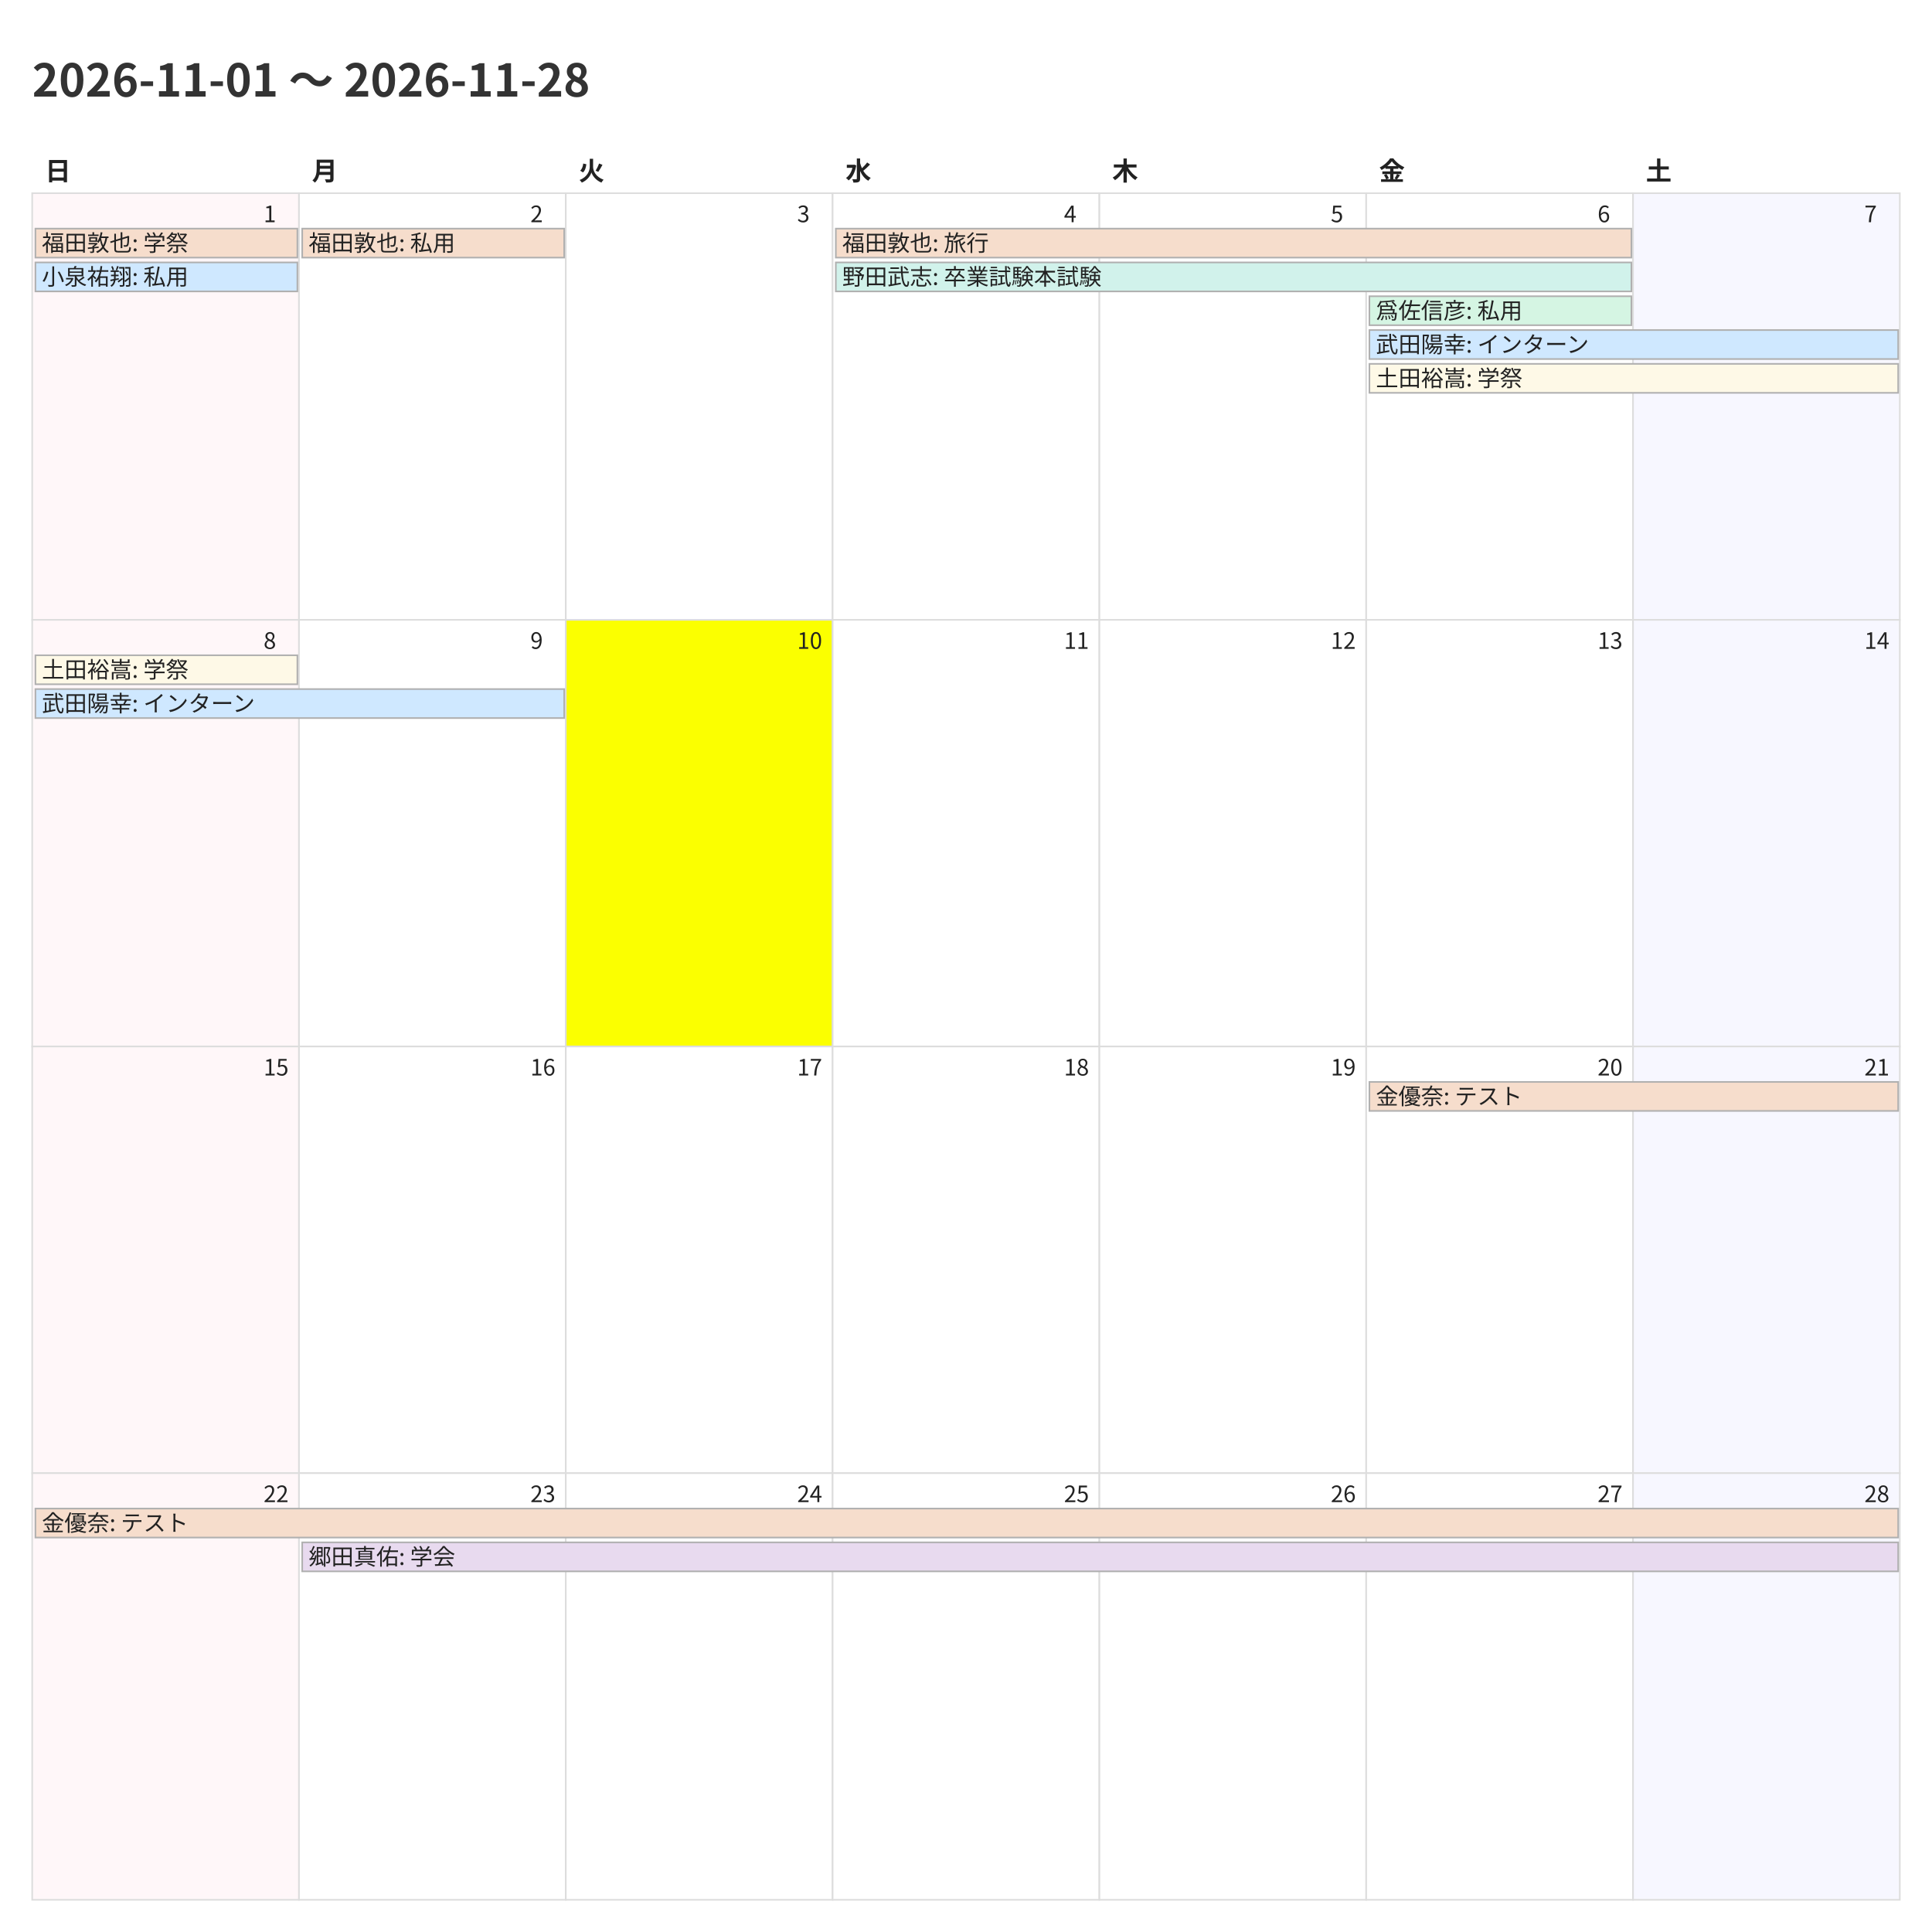
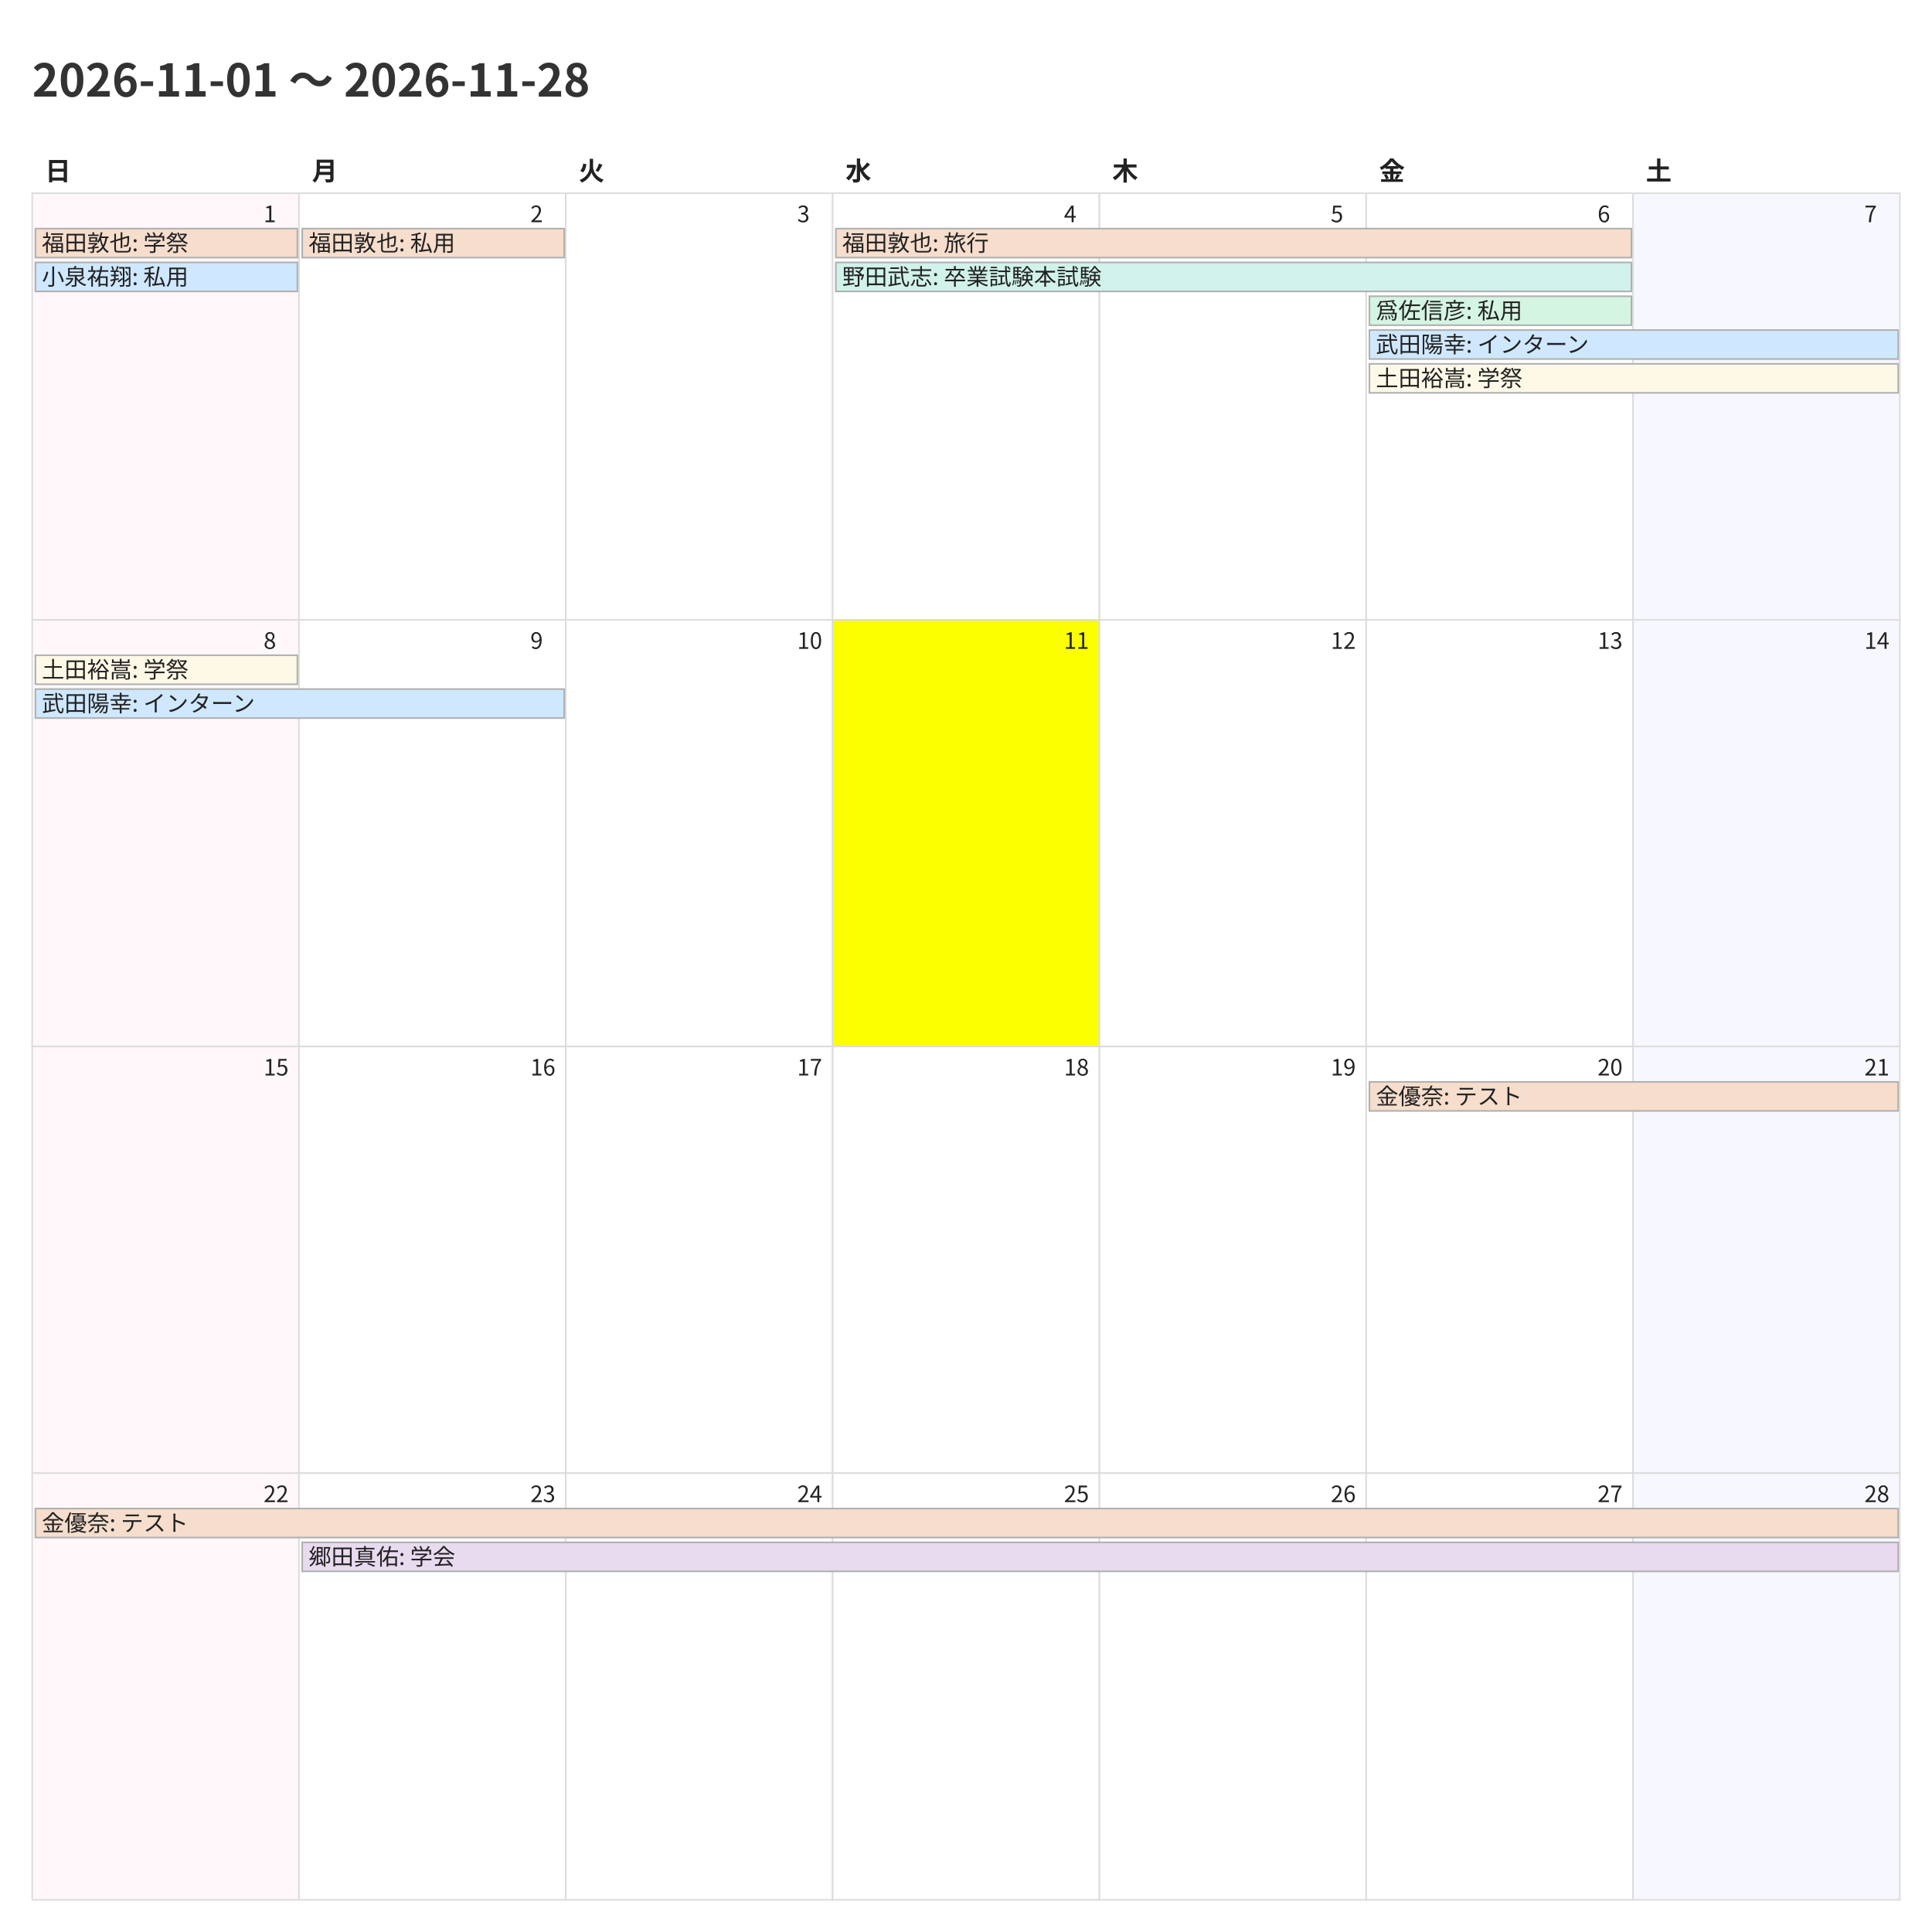
<svg xmlns="http://www.w3.org/2000/svg" width="1200" height="1200">
  <style>
    @charset "UTF-8";
    .title {
      font-family: "Noto Sans CJK JP","Noto Sans JP","IPAexGothic",
                   "Yu Gothic","Hiragino Kaku Gothic ProN",sans-serif;
      font-size: 28px; font-weight: 700; fill: #333;
    }
    .weekday, .day-number, .event {
      font-family: "Noto Sans CJK JP","Noto Sans JP","IPAexGothic",
                   "Yu Gothic","Hiragino Kaku Gothic ProN",sans-serif;
      fill: #222;
    }
    .weekday { font-size: 16px; font-weight: 600; }
    .day-number { font-size: 14px; }
    .event { font-size: 14px; }
    .cell { fill: #fff; stroke: #ddd; }
  </style>
  <rect x="0" y="0" width="1200" height="1200" fill="#fff" />
  <text class="title" x="20" y="60">2026-11-01 〜 2026-11-28</text>
  <text class="weekday" x="28.0" y="112">日</text>
  <text class="weekday" x="193.714" y="112">月</text>
  <text class="weekday" x="359.429" y="112">火</text>
  <text class="weekday" x="525.143" y="112">水</text>
  <text class="weekday" x="690.857" y="112">木</text>
  <text class="weekday" x="856.571" y="112">金</text>
  <text class="weekday" x="1022.286" y="112">土</text>
  <rect x="20.0" y="120.0" width="165.714" height="265.0" fill="#fff7f9" stroke="#ddd" />
  <text class="day-number" x="163.714" y="138.0">1</text>
  <rect x="185.714" y="120.0" width="165.714" height="265.0" fill="#ffffff" stroke="#ddd" />
  <text class="day-number" x="329.429" y="138.0">2</text>
  <rect x="351.429" y="120.0" width="165.714" height="265.0" fill="#ffffff" stroke="#ddd" />
  <text class="day-number" x="495.143" y="138.0">3</text>
  <rect x="517.143" y="120.0" width="165.714" height="265.0" fill="#ffffff" stroke="#ddd" />
  <text class="day-number" x="660.857" y="138.0">4</text>
  <rect x="682.857" y="120.0" width="165.714" height="265.0" fill="#ffffff" stroke="#ddd" />
  <text class="day-number" x="826.571" y="138.0">5</text>
  <rect x="848.571" y="120.0" width="165.714" height="265.0" fill="#ffffff" stroke="#ddd" />
  <text class="day-number" x="992.286" y="138.0">6</text>
  <rect x="1014.286" y="120.0" width="165.714" height="265.0" fill="#f7f7ff" stroke="#ddd" />
  <text class="day-number" x="1158.0" y="138.0">7</text>
  <rect x="20.0" y="385.0" width="165.714" height="265.0" fill="#fff7f9" stroke="#ddd" />
  <text class="day-number" x="163.714" y="403.0">8</text>
  <rect x="185.714" y="385.0" width="165.714" height="265.0" fill="#ffffff" stroke="#ddd" />
  <text class="day-number" x="329.429" y="403.0">9</text>
-   <rect x="351.429" y="385.0" width="165.714" height="265.0" fill="#fbff00" stroke="#ddd" />
+   <rect x="351.429" y="385.0" width="165.714" height="265.0" fill="#ffffff" stroke="#ddd" />
  <text class="day-number" x="495.143" y="403.0">10</text>
-   <rect x="517.143" y="385.0" width="165.714" height="265.0" fill="#ffffff" stroke="#ddd" />
+   <rect x="517.143" y="385.0" width="165.714" height="265.0" fill="#fbff00" stroke="#ddd" />
  <text class="day-number" x="660.857" y="403.0">11</text>
  <rect x="682.857" y="385.0" width="165.714" height="265.0" fill="#ffffff" stroke="#ddd" />
  <text class="day-number" x="826.571" y="403.0">12</text>
  <rect x="848.571" y="385.0" width="165.714" height="265.0" fill="#ffffff" stroke="#ddd" />
  <text class="day-number" x="992.286" y="403.0">13</text>
  <rect x="1014.286" y="385.0" width="165.714" height="265.0" fill="#f7f7ff" stroke="#ddd" />
  <text class="day-number" x="1158.0" y="403.0">14</text>
  <rect x="20.0" y="650.0" width="165.714" height="265.0" fill="#fff7f9" stroke="#ddd" />
  <text class="day-number" x="163.714" y="668.0">15</text>
  <rect x="185.714" y="650.0" width="165.714" height="265.0" fill="#ffffff" stroke="#ddd" />
  <text class="day-number" x="329.429" y="668.0">16</text>
  <rect x="351.429" y="650.0" width="165.714" height="265.0" fill="#ffffff" stroke="#ddd" />
  <text class="day-number" x="495.143" y="668.0">17</text>
  <rect x="517.143" y="650.0" width="165.714" height="265.0" fill="#ffffff" stroke="#ddd" />
  <text class="day-number" x="660.857" y="668.0">18</text>
  <rect x="682.857" y="650.0" width="165.714" height="265.0" fill="#ffffff" stroke="#ddd" />
  <text class="day-number" x="826.571" y="668.0">19</text>
  <rect x="848.571" y="650.0" width="165.714" height="265.0" fill="#ffffff" stroke="#ddd" />
  <text class="day-number" x="992.286" y="668.0">20</text>
  <rect x="1014.286" y="650.0" width="165.714" height="265.0" fill="#f7f7ff" stroke="#ddd" />
  <text class="day-number" x="1158.0" y="668.0">21</text>
  <rect x="20.0" y="915.0" width="165.714" height="265.0" fill="#fff7f9" stroke="#ddd" />
  <text class="day-number" x="163.714" y="933.0">22</text>
  <rect x="185.714" y="915.0" width="165.714" height="265.0" fill="#ffffff" stroke="#ddd" />
  <text class="day-number" x="329.429" y="933.0">23</text>
  <rect x="351.429" y="915.0" width="165.714" height="265.0" fill="#ffffff" stroke="#ddd" />
  <text class="day-number" x="495.143" y="933.0">24</text>
  <rect x="517.143" y="915.0" width="165.714" height="265.0" fill="#ffffff" stroke="#ddd" />
  <text class="day-number" x="660.857" y="933.0">25</text>
  <rect x="682.857" y="915.0" width="165.714" height="265.0" fill="#ffffff" stroke="#ddd" />
  <text class="day-number" x="826.571" y="933.0">26</text>
  <rect x="848.571" y="915.0" width="165.714" height="265.0" fill="#ffffff" stroke="#ddd" />
  <text class="day-number" x="992.286" y="933.0">27</text>
  <rect x="1014.286" y="915.0" width="165.714" height="265.0" fill="#f7f7ff" stroke="#ddd" />
  <text class="day-number" x="1158.0" y="933.0">28</text>
  <rect x="22.0" y="142.0" width="162.714" height="18" fill="#f6ddcc" stroke="#b0b0b0" />
  <text class="event" x="26.0" y="156.0">福田敦也: 学祭</text>
  <rect x="22.0" y="163.0" width="162.714" height="18" fill="#cfe8ff" stroke="#b0b0b0" />
  <text class="event" x="26.0" y="177.0">小泉祐翔: 私用</text>
  <rect x="187.714" y="142.0" width="162.714" height="18" fill="#f6ddcc" stroke="#b0b0b0" />
  <text class="event" x="191.714" y="156.0">福田敦也: 私用</text>
  <rect x="519.143" y="142.0" width="494.143" height="18" fill="#f6ddcc" stroke="#b0b0b0" />
  <text class="event" x="523.143" y="156.0">福田敦也: 旅行</text>
  <rect x="519.143" y="163.0" width="494.143" height="18" fill="#d1f2eb" stroke="#b0b0b0" />
  <text class="event" x="523.143" y="177.0">野田武志: 卒業試験本試験</text>
  <rect x="850.571" y="184.0" width="162.714" height="18" fill="#d5f5e3" stroke="#b0b0b0" />
  <text class="event" x="854.571" y="198.0">爲佐信彦: 私用</text>
  <rect x="850.571" y="205.0" width="328.429" height="18" fill="#cfe8ff" stroke="#b0b0b0" />
  <text class="event" x="854.571" y="219.0">武田陽幸: インターン</text>
  <rect x="850.571" y="226.0" width="328.429" height="18" fill="#fef9e7" stroke="#b0b0b0" />
  <text class="event" x="854.571" y="240.0">土田裕嵩: 学祭</text>
  <rect x="22.0" y="407.0" width="162.714" height="18" fill="#fef9e7" stroke="#b0b0b0" />
  <text class="event" x="26.0" y="421.0">土田裕嵩: 学祭</text>
  <rect x="22.0" y="428.0" width="328.429" height="18" fill="#cfe8ff" stroke="#b0b0b0" />
  <text class="event" x="26.0" y="442.0">武田陽幸: インターン</text>
  <rect x="850.571" y="672.0" width="328.429" height="18" fill="#f6ddcc" stroke="#b0b0b0" />
  <text class="event" x="854.571" y="686.0">金優奈: テスト</text>
  <rect x="22.0" y="937.0" width="1157.0" height="18" fill="#f6ddcc" stroke="#b0b0b0" />
  <text class="event" x="26.0" y="951.0">金優奈: テスト</text>
  <rect x="187.714" y="958.0" width="991.286" height="18" fill="#e8daef" stroke="#b0b0b0" />
  <text class="event" x="191.714" y="972.0">郷田真佑: 学会</text>
</svg>
